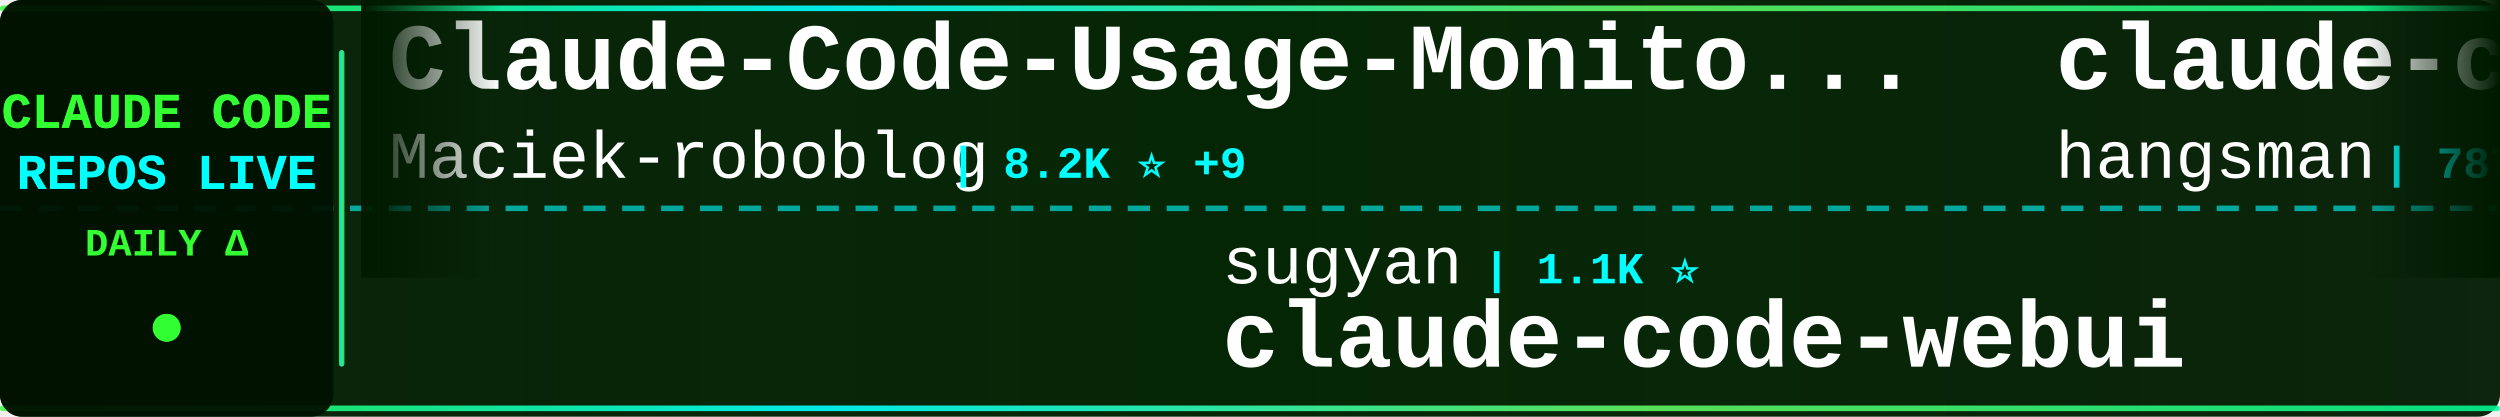
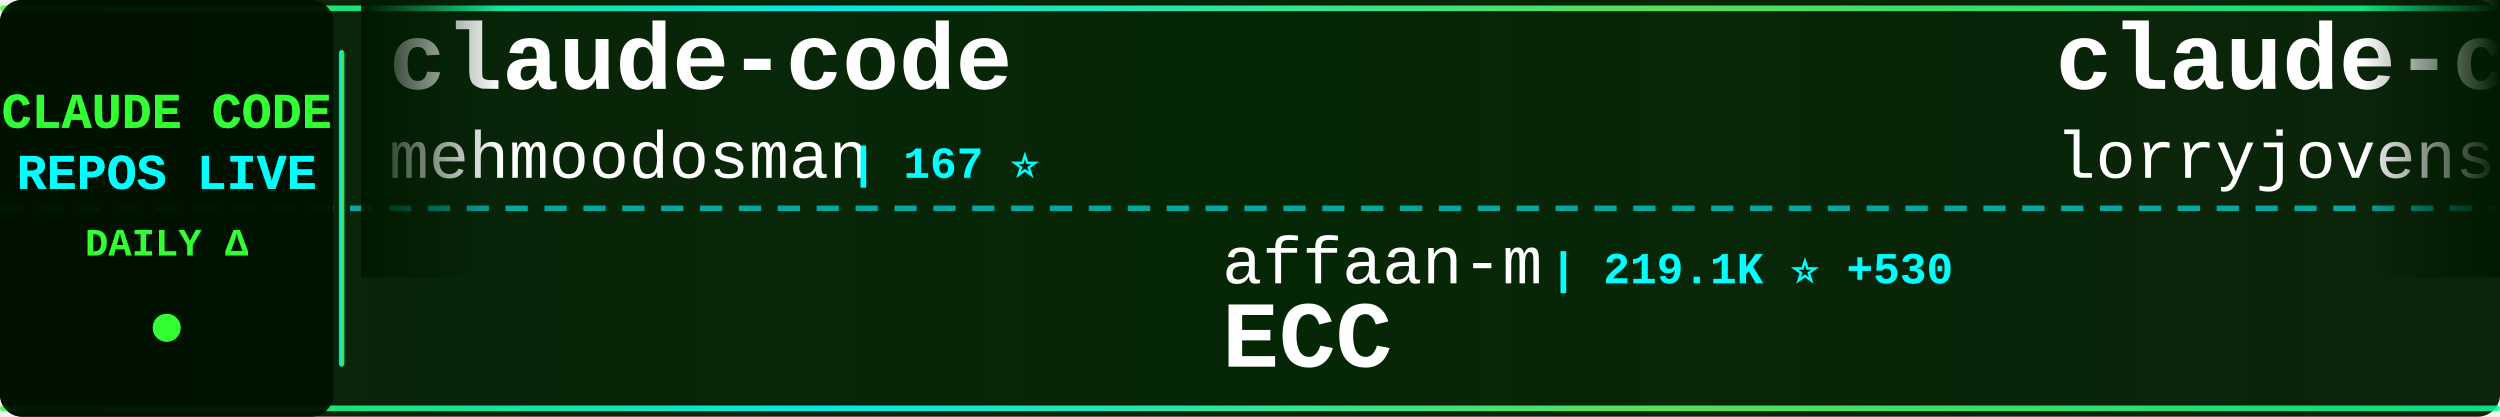
<svg xmlns="http://www.w3.org/2000/svg" width="900" height="150">
  <defs>
    <linearGradient id="tickerBg" x1="0%" y1="0%" x2="100%" y2="0%">
      <stop offset="0%" style="stop-color:#001a00;stop-opacity:0.95" />
      <stop offset="50%" style="stop-color:#002200;stop-opacity:0.98" />
      <stop offset="100%" style="stop-color:#001a00;stop-opacity:0.95" />
    </linearGradient>
    <linearGradient id="borderGrad" x1="0%" y1="0%" x2="100%" y2="0%">
      <stop offset="0%" style="stop-color:#33ff33;stop-opacity:0.85">
        <animate attributeName="stop-opacity" values="0.85;1;0.85" dur="2s" repeatCount="indefinite" />
      </stop>
      <stop offset="33%" style="stop-color:#00ffff;stop-opacity:0.9">
        <animate attributeName="stop-opacity" values="0.9;1;0.9" dur="2.2s" repeatCount="indefinite" />
      </stop>
      <stop offset="66%" style="stop-color:#66ff66;stop-opacity:0.85">
        <animate attributeName="stop-opacity" values="0.85;1;0.85" dur="1.8s" repeatCount="indefinite" />
      </stop>
      <stop offset="100%" style="stop-color:#00ff99;stop-opacity:0.85">
        <animate attributeName="stop-opacity" values="0.85;1;0.85" dur="2s" repeatCount="indefinite" />
      </stop>
    </linearGradient>
    <filter id="textGlow">
      <feGaussianBlur stdDeviation="0.1" result="coloredBlur" />
      <feMerge>
        <feMergeNode in="coloredBlur" />
        <feMergeNode in="SourceGraphic" />
      </feMerge>
    </filter>
    <filter id="metricGlow">
      <feGaussianBlur stdDeviation="0.2" result="coloredBlur" />
      <feMerge>
        <feMergeNode in="coloredBlur" />
        <feMergeNode in="SourceGraphic" />
      </feMerge>
    </filter>
    <linearGradient id="leftFade" x1="0%" y1="0%" x2="100%" y2="0%">
      <stop offset="0%" style="stop-color:#001a00;stop-opacity:1" />
      <stop offset="100%" style="stop-color:#001a00;stop-opacity:0" />
    </linearGradient>
    <linearGradient id="rightFade" x1="0%" y1="0%" x2="100%" y2="0%">
      <stop offset="0%" style="stop-color:#001a00;stop-opacity:0" />
      <stop offset="100%" style="stop-color:#001a00;stop-opacity:1" />
    </linearGradient>
  </defs>
  <rect width="900" height="150" fill="url(#tickerBg)" rx="8" />
  <rect x="0" y="2" width="900" height="2" fill="url(#borderGrad)" rx="1" />
  <rect x="0" y="146" width="900" height="2" fill="url(#borderGrad)" rx="1" />
  <line x1="0" y1="75" x2="900" y2="75" stroke="#00ffff" stroke-width="2" stroke-dasharray="8 6" opacity="0.6" />
  <rect x="0" y="0" width="120" height="150" fill="#001100" opacity="0.95" rx="8" />
  <text x="60" y="46" font-family="'Courier New', monospace" font-size="18" font-weight="bold" fill="#33ff33" text-anchor="middle" filter="url(#textGlow)">
    CLAUDE CODE
  </text>
  <text x="60" y="68" font-family="'Courier New', monospace" font-size="18" font-weight="bold" fill="#00ffff" text-anchor="middle" filter="url(#textGlow)">
    REPOS LIVE
  </text>
  <text x="60" y="92" font-family="'Courier New', monospace" font-size="14" font-weight="bold" fill="#33ff33" text-anchor="middle">
    DAILY Δ
  </text>
  <circle cx="60" cy="118" r="5" fill="#33ff33" filter="url(#metricGlow)">
    <animate attributeName="r" values="4;6;4" dur="1.5s" repeatCount="indefinite" />
    <animate attributeName="opacity" values="0.6;1;0.6" dur="1.5s" repeatCount="indefinite" />
  </circle>
  <rect x="122" y="18" width="2" height="114" fill="url(#borderGrad)" rx="1" />
  <clipPath id="tickerClip">
    <rect x="130" y="0" width="770" height="150" />
  </clipPath>
  <g clip-path="url(#tickerClip)">
    <g id="tickerItems">
      <animateTransform attributeName="transform" attributeType="XML" type="translate" from="0 0" to="-3000 0" dur="54s" repeatCount="indefinite" />
      <g transform="translate(0, 0)">
-         <text x="140" y="32" font-family="'Courier New', monospace" font-size="34" font-weight="bold" fill="#ffffff">Claude-Code-Usage-Monito...</text>
-         <text x="140" y="64" font-family="'Courier New', monospace" font-size="24" font-weight="normal" fill="#ffffff" opacity="1.0">Maciek-roboblog</text>
-         <text x="342" y="64" font-family="'Courier New', monospace" font-size="16" font-weight="bold" fill="#00ffff"> | 8.2K ⭐ +9</text>
+         <text x="140" y="32" font-family="'Courier New', monospace" font-size="34" font-weight="bold" fill="#ffffff">claude-code</text>
+         <text x="140" y="64" font-family="'Courier New', monospace" font-size="24" font-weight="normal" fill="#ffffff" opacity="1.0">mehmoodosman</text>
+         <text x="306" y="64" font-family="'Courier New', monospace" font-size="16" font-weight="bold" fill="#00ffff"> | 167 ⭐</text>
      </g>
      <g transform="translate(300, 0)">
+         <text x="140" y="102" font-family="'Courier New', monospace" font-size="24" font-weight="normal" fill="#ffffff" opacity="1.0">affaan-m</text>
+         <text x="258" y="102" font-family="'Courier New', monospace" font-size="16" font-weight="bold" fill="#00ffff"> | 219.1K ⭐ +530</text>
+         <text x="140" y="132" font-family="'Courier New', monospace" font-size="34" font-weight="bold" fill="#ffffff">ECC</text>
+       </g>
+       <g transform="translate(600, 0)">
+         <text x="140" y="32" font-family="'Courier New', monospace" font-size="34" font-weight="bold" fill="#ffffff">claude-code-rust</text>
+         <text x="140" y="64" font-family="'Courier New', monospace" font-size="24" font-weight="normal" fill="#ffffff" opacity="1.0">lorryjovens-hub</text>
+         <text x="342" y="64" font-family="'Courier New', monospace" font-size="16" font-weight="bold" fill="#00ffff"> | 1.6K ⭐</text>
+       </g>
+       <g transform="translate(900, 0)">
        <text x="140" y="102" font-family="'Courier New', monospace" font-size="24" font-weight="normal" fill="#ffffff" opacity="1.0">sugyan</text>
        <text x="234" y="102" font-family="'Courier New', monospace" font-size="16" font-weight="bold" fill="#00ffff"> | 1.1K ⭐</text>
        <text x="140" y="132" font-family="'Courier New', monospace" font-size="34" font-weight="bold" fill="#ffffff">claude-code-webui</text>
      </g>
-       <g transform="translate(600, 0)">
-         <text x="140" y="32" font-family="'Courier New', monospace" font-size="34" font-weight="bold" fill="#ffffff">claude-code-source</text>
-         <text x="140" y="64" font-family="'Courier New', monospace" font-size="24" font-weight="normal" fill="#ffffff" opacity="1.0">hangsman</text>
-         <text x="258" y="64" font-family="'Courier New', monospace" font-size="16" font-weight="bold" fill="#00ffff"> | 787 ⭐</text>
-       </g>
-       <g transform="translate(900, 0)">
-         <text x="140" y="102" font-family="'Courier New', monospace" font-size="24" font-weight="normal" fill="#ffffff" opacity="1.0">Chachamaru127</text>
-         <text x="318" y="102" font-family="'Courier New', monospace" font-size="16" font-weight="bold" fill="#00ffff"> | 2.8K ⭐ +6</text>
-         <text x="140" y="132" font-family="'Courier New', monospace" font-size="34" font-weight="bold" fill="#ffffff">claude-code-harness</text>
-       </g>
      <g transform="translate(1200, 0)">
-         <text x="140" y="32" font-family="'Courier New', monospace" font-size="34" font-weight="bold" fill="#ffffff">claude-code-book</text>
-         <text x="140" y="64" font-family="'Courier New', monospace" font-size="24" font-weight="normal" fill="#ffffff" opacity="1.0">lintsinghua</text>
-         <text x="294" y="64" font-family="'Courier New', monospace" font-size="16" font-weight="bold" fill="#00ffff"> | 3.7K ⭐ +2</text>
+         <text x="140" y="32" font-family="'Courier New', monospace" font-size="34" font-weight="bold" fill="#ffffff">awesome-claude-code-tool...</text>
+         <text x="140" y="64" font-family="'Courier New', monospace" font-size="24" font-weight="normal" fill="#ffffff" opacity="1.0">rohitg00</text>
+         <text x="258" y="64" font-family="'Courier New', monospace" font-size="16" font-weight="bold" fill="#00ffff"> | 2.1K ⭐ +8</text>
      </g>
      <g transform="translate(1500, 0)">
-         <text x="140" y="102" font-family="'Courier New', monospace" font-size="24" font-weight="normal" fill="#ffffff" opacity="1.0">ding113</text>
-         <text x="246" y="102" font-family="'Courier New', monospace" font-size="16" font-weight="bold" fill="#00ffff"> | 3.1K ⭐ +3</text>
-         <text x="140" y="132" font-family="'Courier New', monospace" font-size="34" font-weight="bold" fill="#ffffff">claude-code-hub</text>
+         <text x="140" y="102" font-family="'Courier New', monospace" font-size="24" font-weight="normal" fill="#ffffff" opacity="1.0">1rgs</text>
+         <text x="210" y="102" font-family="'Courier New', monospace" font-size="16" font-weight="bold" fill="#00ffff"> | 3.6K ⭐ +2</text>
+         <text x="140" y="132" font-family="'Courier New', monospace" font-size="34" font-weight="bold" fill="#ffffff">claude-code-proxy</text>
      </g>
      <g transform="translate(1800, 0)">
-         <text x="140" y="32" font-family="'Courier New', monospace" font-size="34" font-weight="bold" fill="#ffffff">claude-code</text>
-         <text x="140" y="64" font-family="'Courier New', monospace" font-size="24" font-weight="normal" fill="#ffffff" opacity="1.0">jarmuine</text>
-         <text x="258" y="64" font-family="'Courier New', monospace" font-size="16" font-weight="bold" fill="#00ffff"> | 2.2K ⭐ +2</text>
+         <text x="140" y="32" font-family="'Courier New', monospace" font-size="34" font-weight="bold" fill="#ffffff">awesome-claude-code-suba...</text>
+         <text x="140" y="64" font-family="'Courier New', monospace" font-size="24" font-weight="normal" fill="#ffffff" opacity="1.0">VoltAgent</text>
+         <text x="270" y="64" font-family="'Courier New', monospace" font-size="16" font-weight="bold" fill="#00ffff"> | 22.2K ⭐ +58</text>
      </g>
      <g transform="translate(2100, 0)">
-         <text x="140" y="102" font-family="'Courier New', monospace" font-size="24" font-weight="normal" fill="#ffffff" opacity="1.0">freestylefly</text>
-         <text x="306" y="102" font-family="'Courier New', monospace" font-size="16" font-weight="bold" fill="#00ffff"> | 126 ⭐</text>
-         <text x="140" y="132" font-family="'Courier New', monospace" font-size="34" font-weight="bold" fill="#ffffff">claude-code</text>
+         <text x="140" y="102" font-family="'Courier New', monospace" font-size="24" font-weight="normal" fill="#ffffff" opacity="1.0">anthropics</text>
+         <text x="282" y="102" font-family="'Courier New', monospace" font-size="16" font-weight="bold" fill="#00ffff"> | 885 ⭐ +1</text>
+         <text x="140" y="132" font-family="'Courier New', monospace" font-size="34" font-weight="bold" fill="#ffffff">claude-code-base-action</text>
      </g>
      <g transform="translate(2400, 0)">
-         <text x="140" y="32" font-family="'Courier New', monospace" font-size="34" font-weight="bold" fill="#ffffff">claude-howto</text>
-         <text x="140" y="64" font-family="'Courier New', monospace" font-size="24" font-weight="normal" fill="#ffffff" opacity="1.0">luongnv89</text>
-         <text x="270" y="64" font-family="'Courier New', monospace" font-size="16" font-weight="bold" fill="#00ffff"> | 37.7K ⭐ +83</text>
+         <text x="140" y="32" font-family="'Courier New', monospace" font-size="34" font-weight="bold" fill="#ffffff">my-claude-code-setup</text>
+         <text x="140" y="64" font-family="'Courier New', monospace" font-size="24" font-weight="normal" fill="#ffffff" opacity="1.0">centminmod</text>
+         <text x="282" y="64" font-family="'Courier New', monospace" font-size="16" font-weight="bold" fill="#00ffff"> | 2.4K ⭐ +4</text>
      </g>
      <g transform="translate(2700, 0)">
-         <text x="140" y="102" font-family="'Courier New', monospace" font-size="24" font-weight="normal" fill="#ffffff" opacity="1.0">disler</text>
-         <text x="234" y="102" font-family="'Courier New', monospace" font-size="16" font-weight="bold" fill="#00ffff"> | 1.4K ⭐ +3</text>
-         <text x="140" y="132" font-family="'Courier New', monospace" font-size="34" font-weight="bold" fill="#ffffff">pi-vs-claude-code</text>
+         <text x="140" y="102" font-family="'Courier New', monospace" font-size="24" font-weight="normal" fill="#ffffff" opacity="1.0">Maciek-roboblog</text>
+         <text x="342" y="102" font-family="'Courier New', monospace" font-size="16" font-weight="bold" fill="#00ffff"> | 8.2K ⭐ +10</text>
+         <text x="140" y="132" font-family="'Courier New', monospace" font-size="34" font-weight="bold" fill="#ffffff">Claude-Code-Usage-Monito...</text>
      </g>
      <g transform="translate(3000, 0)">
-         <text x="140" y="32" font-family="'Courier New', monospace" font-size="34" font-weight="bold" fill="#ffffff">Claude-Code-Usage-Monito...</text>
-         <text x="140" y="64" font-family="'Courier New', monospace" font-size="24" font-weight="normal" fill="#ffffff" opacity="1.0">Maciek-roboblog</text>
-         <text x="342" y="64" font-family="'Courier New', monospace" font-size="16" font-weight="bold" fill="#00ffff"> | 8.2K ⭐ +9</text>
+         <text x="140" y="32" font-family="'Courier New', monospace" font-size="34" font-weight="bold" fill="#ffffff">claude-code</text>
+         <text x="140" y="64" font-family="'Courier New', monospace" font-size="24" font-weight="normal" fill="#ffffff" opacity="1.0">mehmoodosman</text>
+         <text x="306" y="64" font-family="'Courier New', monospace" font-size="16" font-weight="bold" fill="#00ffff"> | 167 ⭐</text>
      </g>
      <g transform="translate(3300, 0)">
+         <text x="140" y="102" font-family="'Courier New', monospace" font-size="24" font-weight="normal" fill="#ffffff" opacity="1.0">affaan-m</text>
+         <text x="258" y="102" font-family="'Courier New', monospace" font-size="16" font-weight="bold" fill="#00ffff"> | 219.1K ⭐ +530</text>
+         <text x="140" y="132" font-family="'Courier New', monospace" font-size="34" font-weight="bold" fill="#ffffff">ECC</text>
+       </g>
+       <g transform="translate(3600, 0)">
+         <text x="140" y="32" font-family="'Courier New', monospace" font-size="34" font-weight="bold" fill="#ffffff">claude-code-rust</text>
+         <text x="140" y="64" font-family="'Courier New', monospace" font-size="24" font-weight="normal" fill="#ffffff" opacity="1.0">lorryjovens-hub</text>
+         <text x="342" y="64" font-family="'Courier New', monospace" font-size="16" font-weight="bold" fill="#00ffff"> | 1.6K ⭐</text>
+       </g>
+       <g transform="translate(3900, 0)">
        <text x="140" y="102" font-family="'Courier New', monospace" font-size="24" font-weight="normal" fill="#ffffff" opacity="1.0">sugyan</text>
        <text x="234" y="102" font-family="'Courier New', monospace" font-size="16" font-weight="bold" fill="#00ffff"> | 1.1K ⭐</text>
        <text x="140" y="132" font-family="'Courier New', monospace" font-size="34" font-weight="bold" fill="#ffffff">claude-code-webui</text>
-       </g>
-       <g transform="translate(3600, 0)">
-         <text x="140" y="32" font-family="'Courier New', monospace" font-size="34" font-weight="bold" fill="#ffffff">claude-code-source</text>
-         <text x="140" y="64" font-family="'Courier New', monospace" font-size="24" font-weight="normal" fill="#ffffff" opacity="1.0">hangsman</text>
-         <text x="258" y="64" font-family="'Courier New', monospace" font-size="16" font-weight="bold" fill="#00ffff"> | 787 ⭐</text>
-       </g>
-       <g transform="translate(3900, 0)">
-         <text x="140" y="102" font-family="'Courier New', monospace" font-size="24" font-weight="normal" fill="#ffffff" opacity="1.0">Chachamaru127</text>
-         <text x="318" y="102" font-family="'Courier New', monospace" font-size="16" font-weight="bold" fill="#00ffff"> | 2.8K ⭐ +6</text>
-         <text x="140" y="132" font-family="'Courier New', monospace" font-size="34" font-weight="bold" fill="#ffffff">claude-code-harness</text>
      </g>
    </g>
  </g>
  <rect x="130" y="0" width="50" height="100" fill="url(#leftFade)" />
  <rect x="850" y="0" width="50" height="100" fill="url(#rightFade)" />
</svg>
